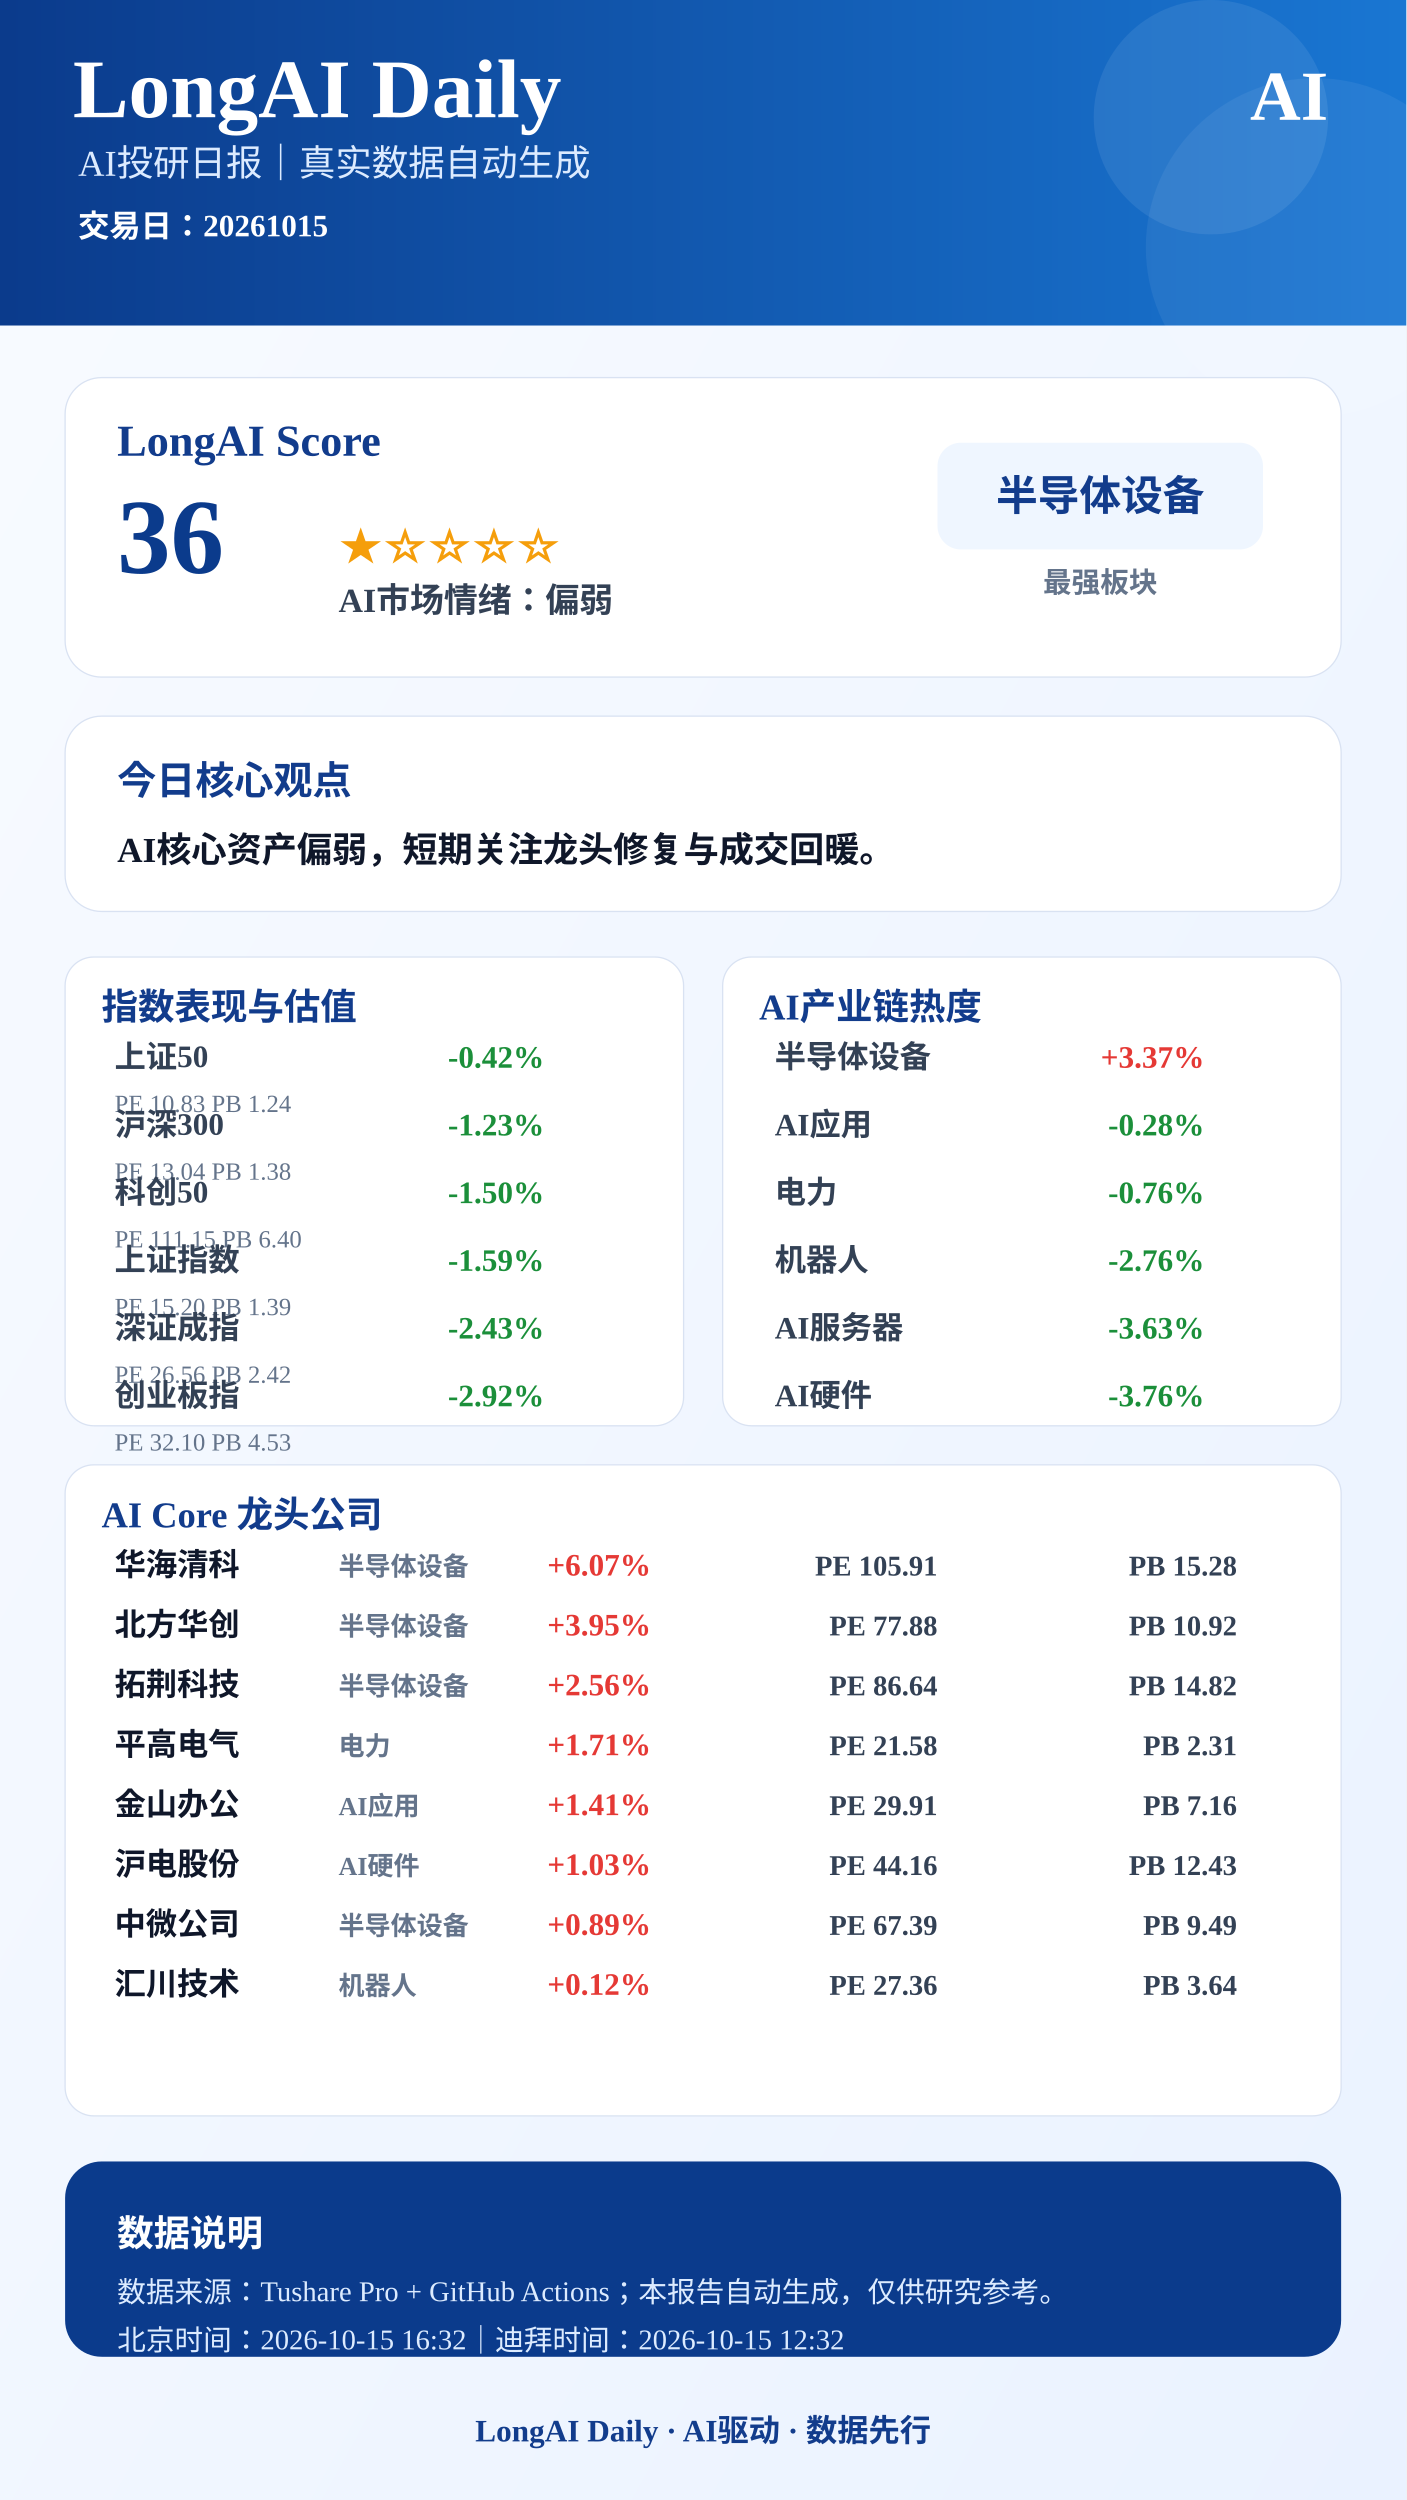
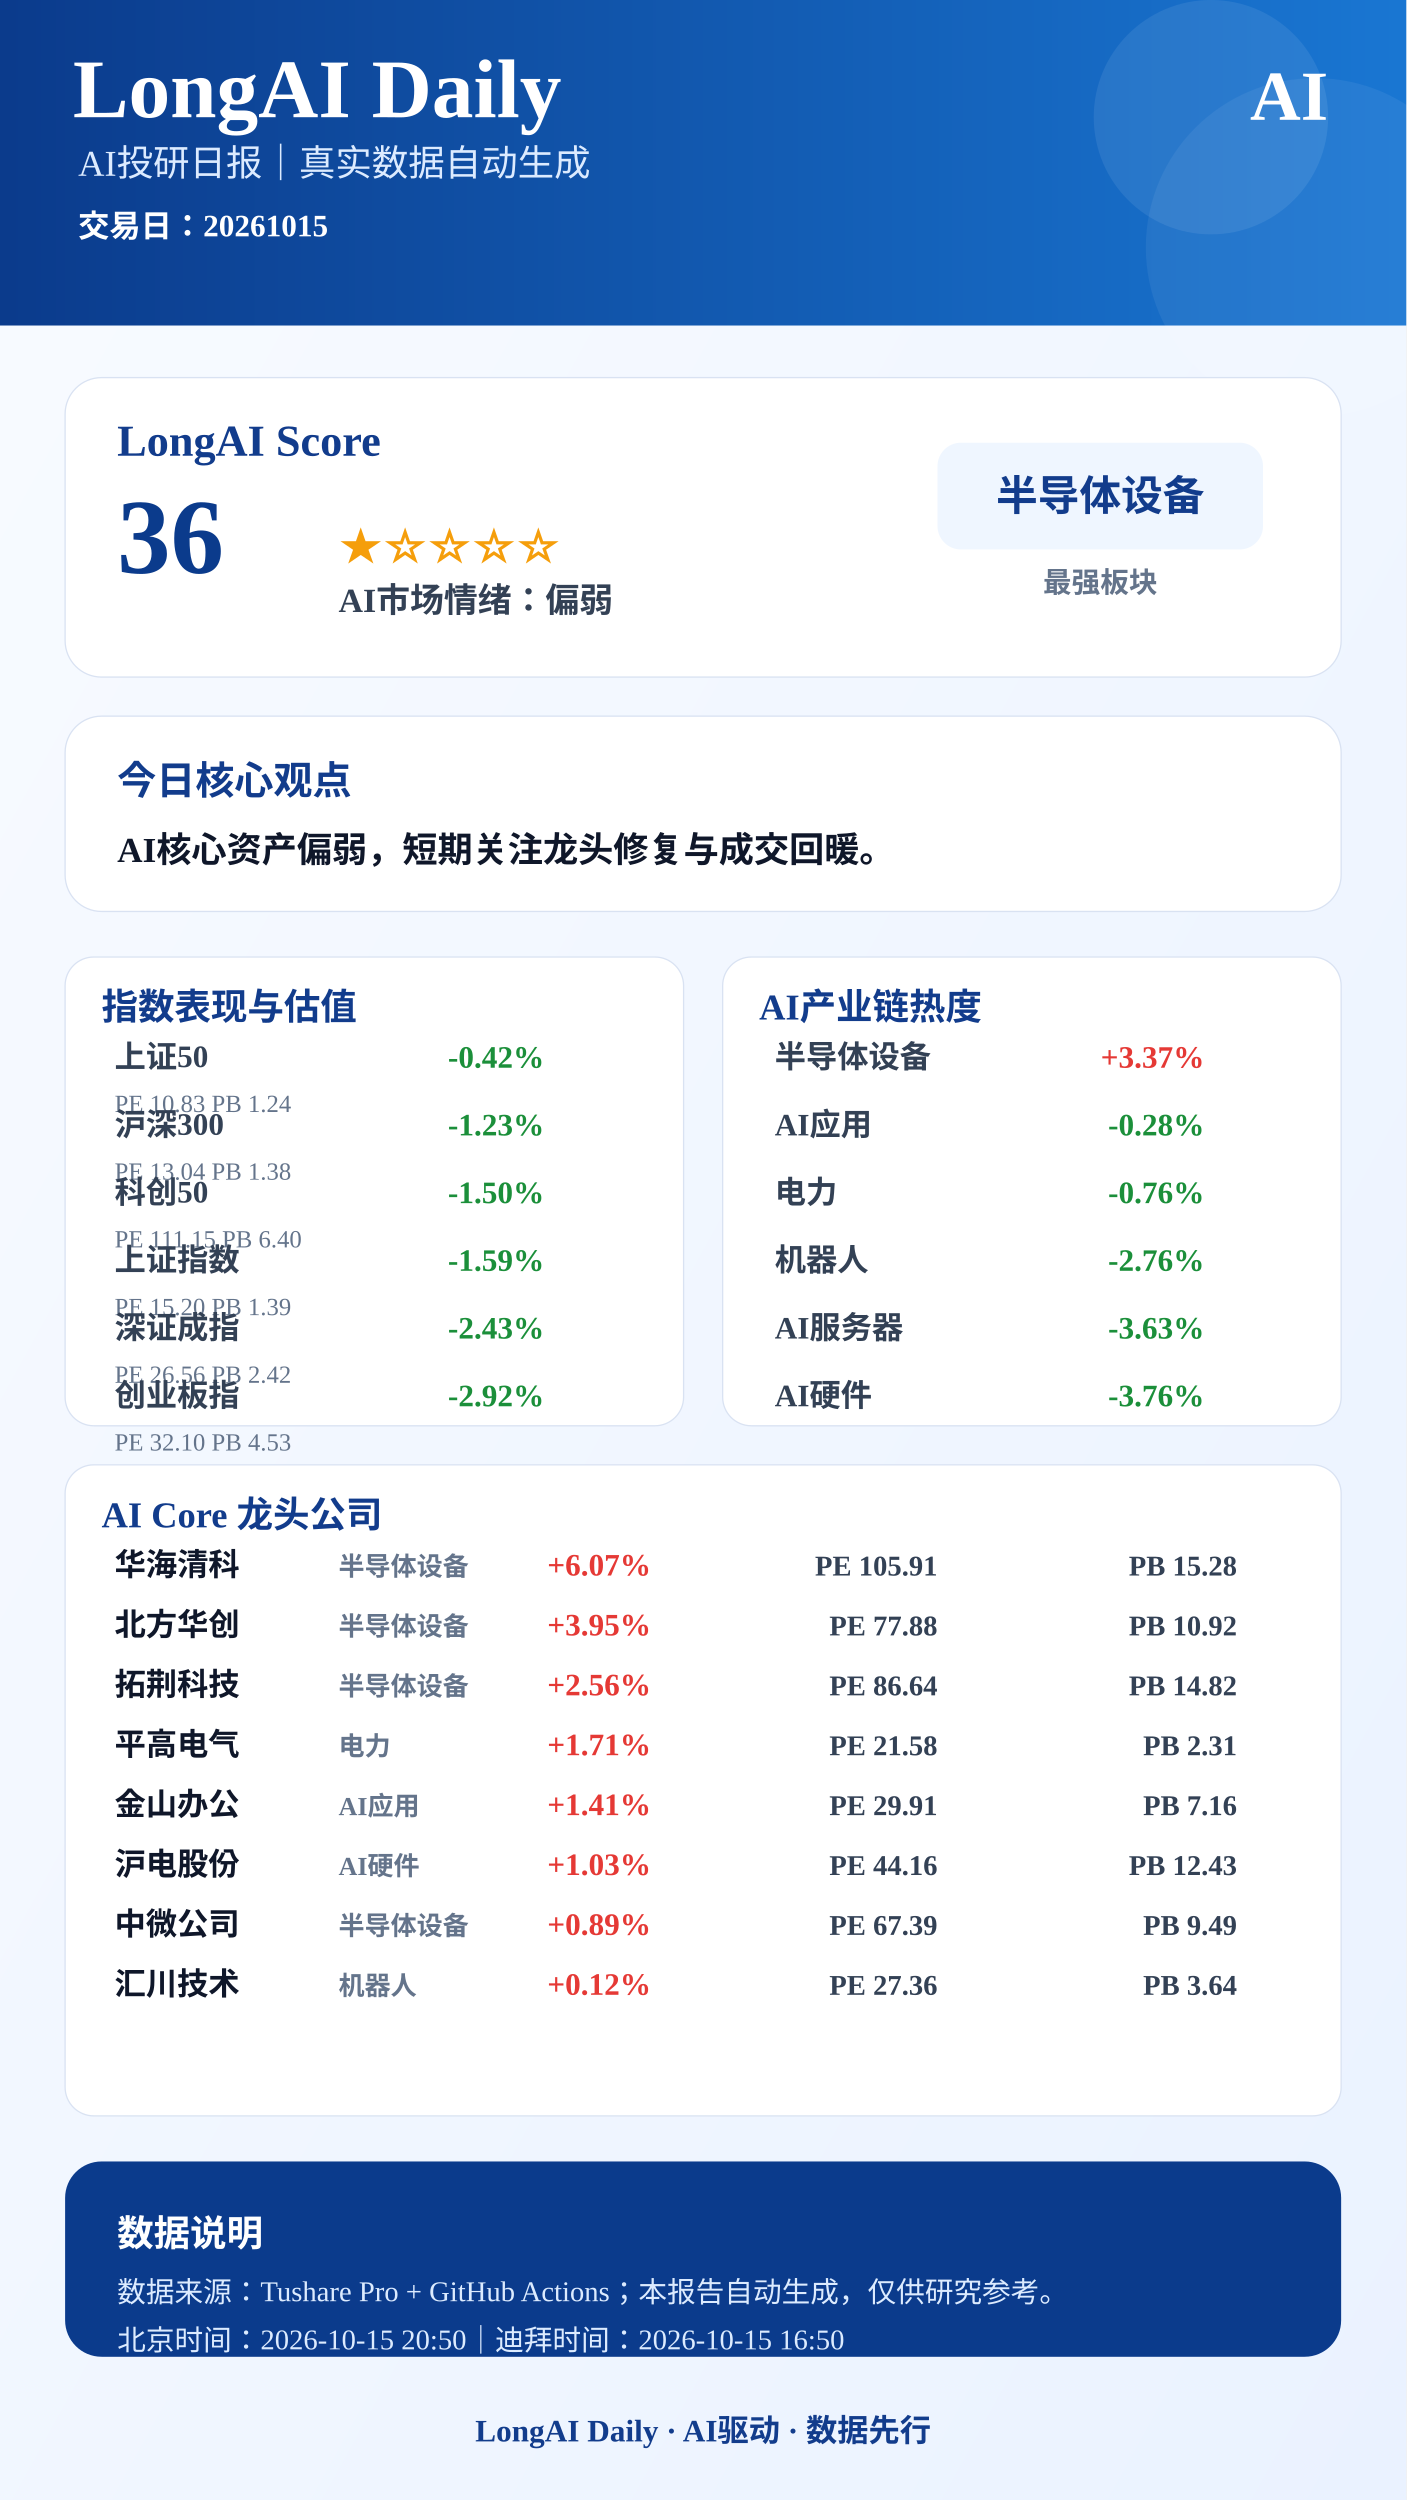
<svg xmlns="http://www.w3.org/2000/svg" width="1080" height="1920" viewBox="0 0 1080 1920">
  <defs>
    <linearGradient id="bg" x1="0" x2="1" y1="0" y2="1">
      <stop offset="0%" stop-color="#F8FBFF" />
      <stop offset="100%" stop-color="#EAF2FF" />
    </linearGradient>
    <linearGradient id="blue" x1="0" x2="1">
      <stop offset="0%" stop-color="#0B3B8C" />
      <stop offset="100%" stop-color="#1976D2" />
    </linearGradient>
  </defs>
  <rect width="1080" height="1920" fill="url(#bg)" />
  <rect x="0" y="0" width="1080" height="250" fill="url(#blue)" />
  <circle cx="930" cy="90" r="90" fill="#FFFFFF" opacity="0.08" />
  <circle cx="1010" cy="190" r="130" fill="#FFFFFF" opacity="0.06" />
  <text x="56" y="90" font-size="64" font-weight="900" fill="#FFFFFF" text-anchor="start">LongAI Daily</text>
  <text x="60" y="135" font-size="28" font-weight="500" fill="#DCEBFF" text-anchor="start">AI投研日报｜真实数据自动生成</text>
  <text x="60" y="182" font-size="24" font-weight="600" fill="#FFFFFF" text-anchor="start">交易日：20261015</text>
  <text x="1020" y="92" font-size="54" font-weight="900" fill="#FFFFFF" text-anchor="end">AI</text>
  <rect x="50" y="290" width="980" height="230" rx="28" fill="#FFFFFF" stroke="#D9E2F2" />
  <text x="90" y="350" font-size="34" font-weight="800" fill="#123C8C" text-anchor="start">LongAI Score</text>
  <text x="90" y="440" font-size="82" font-weight="900" fill="#0B3B8C" text-anchor="start">36</text>
  <text x="260" y="430" font-size="34" font-weight="800" fill="#F59E0B" text-anchor="start">★☆☆☆☆</text>
  <text x="260" y="470" font-size="26" font-weight="700" fill="#334155" text-anchor="start">AI市场情绪：偏弱</text>
  <rect x="720" y="340" width="250" height="82" rx="18" fill="#EFF6FF" />
  <text x="845" y="392" font-size="32" font-weight="800" fill="#123C8C" text-anchor="middle">半导体设备</text>
  <text x="845" y="455" font-size="22" font-weight="600" fill="#64748B" text-anchor="middle">最强板块</text>
  <rect x="50" y="550" width="980" height="150" rx="28" fill="#FFFFFF" stroke="#D9E2F2" />
  <text x="90" y="610" font-size="30" font-weight="800" fill="#123C8C" text-anchor="start">今日核心观点</text>
  <text x="90" y="662" font-size="27" font-weight="700" fill="#0F172A" text-anchor="start">AI核心资产偏弱，短期关注龙头修复与成交回暖。</text>
  <rect x="50" y="735" width="475" height="360" rx="22" fill="#FFFFFF" stroke="#D9E2F2" />
  <text x="78" y="783" font-size="28" font-weight="800" fill="#123C8C">指数表现与估值</text>
  <text x="88" y="820" font-size="24" font-weight="600" fill="#334155" text-anchor="start">上证50</text>
  <text x="418" y="820" font-size="24" font-weight="800" fill="#1B8F3A" text-anchor="end">-0.42%</text>
  <text x="88" y="854" font-size="19" font-weight="500" fill="#64748B" text-anchor="start">PE 10.83  PB 1.24</text>
  <text x="88" y="872" font-size="24" font-weight="600" fill="#334155" text-anchor="start">沪深300</text>
  <text x="418" y="872" font-size="24" font-weight="800" fill="#1B8F3A" text-anchor="end">-1.23%</text>
  <text x="88" y="906" font-size="19" font-weight="500" fill="#64748B" text-anchor="start">PE 13.04  PB 1.38</text>
  <text x="88" y="924" font-size="24" font-weight="600" fill="#334155" text-anchor="start">科创50</text>
  <text x="418" y="924" font-size="24" font-weight="800" fill="#1B8F3A" text-anchor="end">-1.50%</text>
  <text x="88" y="958" font-size="19" font-weight="500" fill="#64748B" text-anchor="start">PE 111.15  PB 6.40</text>
  <text x="88" y="976" font-size="24" font-weight="600" fill="#334155" text-anchor="start">上证指数</text>
  <text x="418" y="976" font-size="24" font-weight="800" fill="#1B8F3A" text-anchor="end">-1.59%</text>
  <text x="88" y="1010" font-size="19" font-weight="500" fill="#64748B" text-anchor="start">PE 15.20  PB 1.39</text>
  <text x="88" y="1028" font-size="24" font-weight="600" fill="#334155" text-anchor="start">深证成指</text>
  <text x="418" y="1028" font-size="24" font-weight="800" fill="#1B8F3A" text-anchor="end">-2.43%</text>
  <text x="88" y="1062" font-size="19" font-weight="500" fill="#64748B" text-anchor="start">PE 26.56  PB 2.42</text>
  <text x="88" y="1080" font-size="24" font-weight="600" fill="#334155" text-anchor="start">创业板指</text>
  <text x="418" y="1080" font-size="24" font-weight="800" fill="#1B8F3A" text-anchor="end">-2.92%</text>
  <text x="88" y="1114" font-size="19" font-weight="500" fill="#64748B" text-anchor="start">PE 32.10  PB 4.53</text>
  <rect x="555" y="735" width="475" height="360" rx="22" fill="#FFFFFF" stroke="#D9E2F2" />
  <text x="583" y="783" font-size="28" font-weight="800" fill="#123C8C">AI产业链热度</text>
  <text x="595" y="820" font-size="24" font-weight="600" fill="#334155" text-anchor="start">半导体设备</text>
  <text x="925" y="820" font-size="24" font-weight="800" fill="#E53935" text-anchor="end">+3.37%</text>
  <text x="595" y="872" font-size="24" font-weight="600" fill="#334155" text-anchor="start">AI应用</text>
  <text x="925" y="872" font-size="24" font-weight="800" fill="#1B8F3A" text-anchor="end">-0.28%</text>
  <text x="595" y="924" font-size="24" font-weight="600" fill="#334155" text-anchor="start">电力</text>
  <text x="925" y="924" font-size="24" font-weight="800" fill="#1B8F3A" text-anchor="end">-0.76%</text>
  <text x="595" y="976" font-size="24" font-weight="600" fill="#334155" text-anchor="start">机器人</text>
  <text x="925" y="976" font-size="24" font-weight="800" fill="#1B8F3A" text-anchor="end">-2.76%</text>
  <text x="595" y="1028" font-size="24" font-weight="600" fill="#334155" text-anchor="start">AI服务器</text>
  <text x="925" y="1028" font-size="24" font-weight="800" fill="#1B8F3A" text-anchor="end">-3.63%</text>
  <text x="595" y="1080" font-size="24" font-weight="600" fill="#334155" text-anchor="start">AI硬件</text>
  <text x="925" y="1080" font-size="24" font-weight="800" fill="#1B8F3A" text-anchor="end">-3.76%</text>
  <rect x="50" y="1125" width="980" height="500" rx="22" fill="#FFFFFF" stroke="#D9E2F2" />
  <text x="78" y="1173" font-size="28" font-weight="800" fill="#123C8C">AI Core 龙头公司</text>
  <text x="88" y="1210" font-size="24" font-weight="800" fill="#0F172A" text-anchor="start">华海清科</text>
  <text x="260" y="1210" font-size="20" font-weight="600" fill="#64748B" text-anchor="start">半导体设备</text>
  <text x="500" y="1210" font-size="24" font-weight="900" fill="#E53935" text-anchor="end">+6.07%</text>
  <text x="720" y="1210" font-size="22" font-weight="700" fill="#334155" text-anchor="end">PE 105.91</text>
  <text x="950" y="1210" font-size="22" font-weight="700" fill="#334155" text-anchor="end">PB 15.28</text>
  <text x="88" y="1256" font-size="24" font-weight="800" fill="#0F172A" text-anchor="start">北方华创</text>
  <text x="260" y="1256" font-size="20" font-weight="600" fill="#64748B" text-anchor="start">半导体设备</text>
  <text x="500" y="1256" font-size="24" font-weight="900" fill="#E53935" text-anchor="end">+3.95%</text>
  <text x="720" y="1256" font-size="22" font-weight="700" fill="#334155" text-anchor="end">PE 77.88</text>
  <text x="950" y="1256" font-size="22" font-weight="700" fill="#334155" text-anchor="end">PB 10.92</text>
  <text x="88" y="1302" font-size="24" font-weight="800" fill="#0F172A" text-anchor="start">拓荆科技</text>
  <text x="260" y="1302" font-size="20" font-weight="600" fill="#64748B" text-anchor="start">半导体设备</text>
  <text x="500" y="1302" font-size="24" font-weight="900" fill="#E53935" text-anchor="end">+2.56%</text>
  <text x="720" y="1302" font-size="22" font-weight="700" fill="#334155" text-anchor="end">PE 86.64</text>
  <text x="950" y="1302" font-size="22" font-weight="700" fill="#334155" text-anchor="end">PB 14.82</text>
  <text x="88" y="1348" font-size="24" font-weight="800" fill="#0F172A" text-anchor="start">平高电气</text>
  <text x="260" y="1348" font-size="20" font-weight="600" fill="#64748B" text-anchor="start">电力</text>
  <text x="500" y="1348" font-size="24" font-weight="900" fill="#E53935" text-anchor="end">+1.71%</text>
  <text x="720" y="1348" font-size="22" font-weight="700" fill="#334155" text-anchor="end">PE 21.58</text>
  <text x="950" y="1348" font-size="22" font-weight="700" fill="#334155" text-anchor="end">PB 2.31</text>
  <text x="88" y="1394" font-size="24" font-weight="800" fill="#0F172A" text-anchor="start">金山办公</text>
  <text x="260" y="1394" font-size="20" font-weight="600" fill="#64748B" text-anchor="start">AI应用</text>
  <text x="500" y="1394" font-size="24" font-weight="900" fill="#E53935" text-anchor="end">+1.41%</text>
  <text x="720" y="1394" font-size="22" font-weight="700" fill="#334155" text-anchor="end">PE 29.91</text>
  <text x="950" y="1394" font-size="22" font-weight="700" fill="#334155" text-anchor="end">PB 7.16</text>
  <text x="88" y="1440" font-size="24" font-weight="800" fill="#0F172A" text-anchor="start">沪电股份</text>
  <text x="260" y="1440" font-size="20" font-weight="600" fill="#64748B" text-anchor="start">AI硬件</text>
  <text x="500" y="1440" font-size="24" font-weight="900" fill="#E53935" text-anchor="end">+1.03%</text>
  <text x="720" y="1440" font-size="22" font-weight="700" fill="#334155" text-anchor="end">PE 44.16</text>
  <text x="950" y="1440" font-size="22" font-weight="700" fill="#334155" text-anchor="end">PB 12.43</text>
  <text x="88" y="1486" font-size="24" font-weight="800" fill="#0F172A" text-anchor="start">中微公司</text>
  <text x="260" y="1486" font-size="20" font-weight="600" fill="#64748B" text-anchor="start">半导体设备</text>
  <text x="500" y="1486" font-size="24" font-weight="900" fill="#E53935" text-anchor="end">+0.89%</text>
  <text x="720" y="1486" font-size="22" font-weight="700" fill="#334155" text-anchor="end">PE 67.39</text>
  <text x="950" y="1486" font-size="22" font-weight="700" fill="#334155" text-anchor="end">PB 9.49</text>
  <text x="88" y="1532" font-size="24" font-weight="800" fill="#0F172A" text-anchor="start">汇川技术</text>
  <text x="260" y="1532" font-size="20" font-weight="600" fill="#64748B" text-anchor="start">机器人</text>
  <text x="500" y="1532" font-size="24" font-weight="900" fill="#E53935" text-anchor="end">+0.12%</text>
  <text x="720" y="1532" font-size="22" font-weight="700" fill="#334155" text-anchor="end">PE 27.36</text>
  <text x="950" y="1532" font-size="22" font-weight="700" fill="#334155" text-anchor="end">PB 3.64</text>
  <rect x="50" y="1660" width="980" height="150" rx="28" fill="#0B3B8C" />
  <text x="90" y="1725" font-size="28" font-weight="800" fill="#FFFFFF" text-anchor="start">数据说明</text>
  <text x="90" y="1768" font-size="22" font-weight="500" fill="#DCEBFF" text-anchor="start">数据来源：Tushare Pro + GitHub Actions；本报告自动生成，仅供研究参考。</text>
-   <text x="90" y="1805" font-size="22" font-weight="500" fill="#DCEBFF" text-anchor="start">北京时间：2026-10-15 16:32｜迪拜时间：2026-10-15 12:32</text>
+   <text x="90" y="1805" font-size="22" font-weight="500" fill="#DCEBFF" text-anchor="start">北京时间：2026-10-15 20:50｜迪拜时间：2026-10-15 16:50</text>
  <text x="540" y="1875" font-size="24" font-weight="800" fill="#123C8C" text-anchor="middle">LongAI Daily · AI驱动 · 数据先行</text>
</svg>
